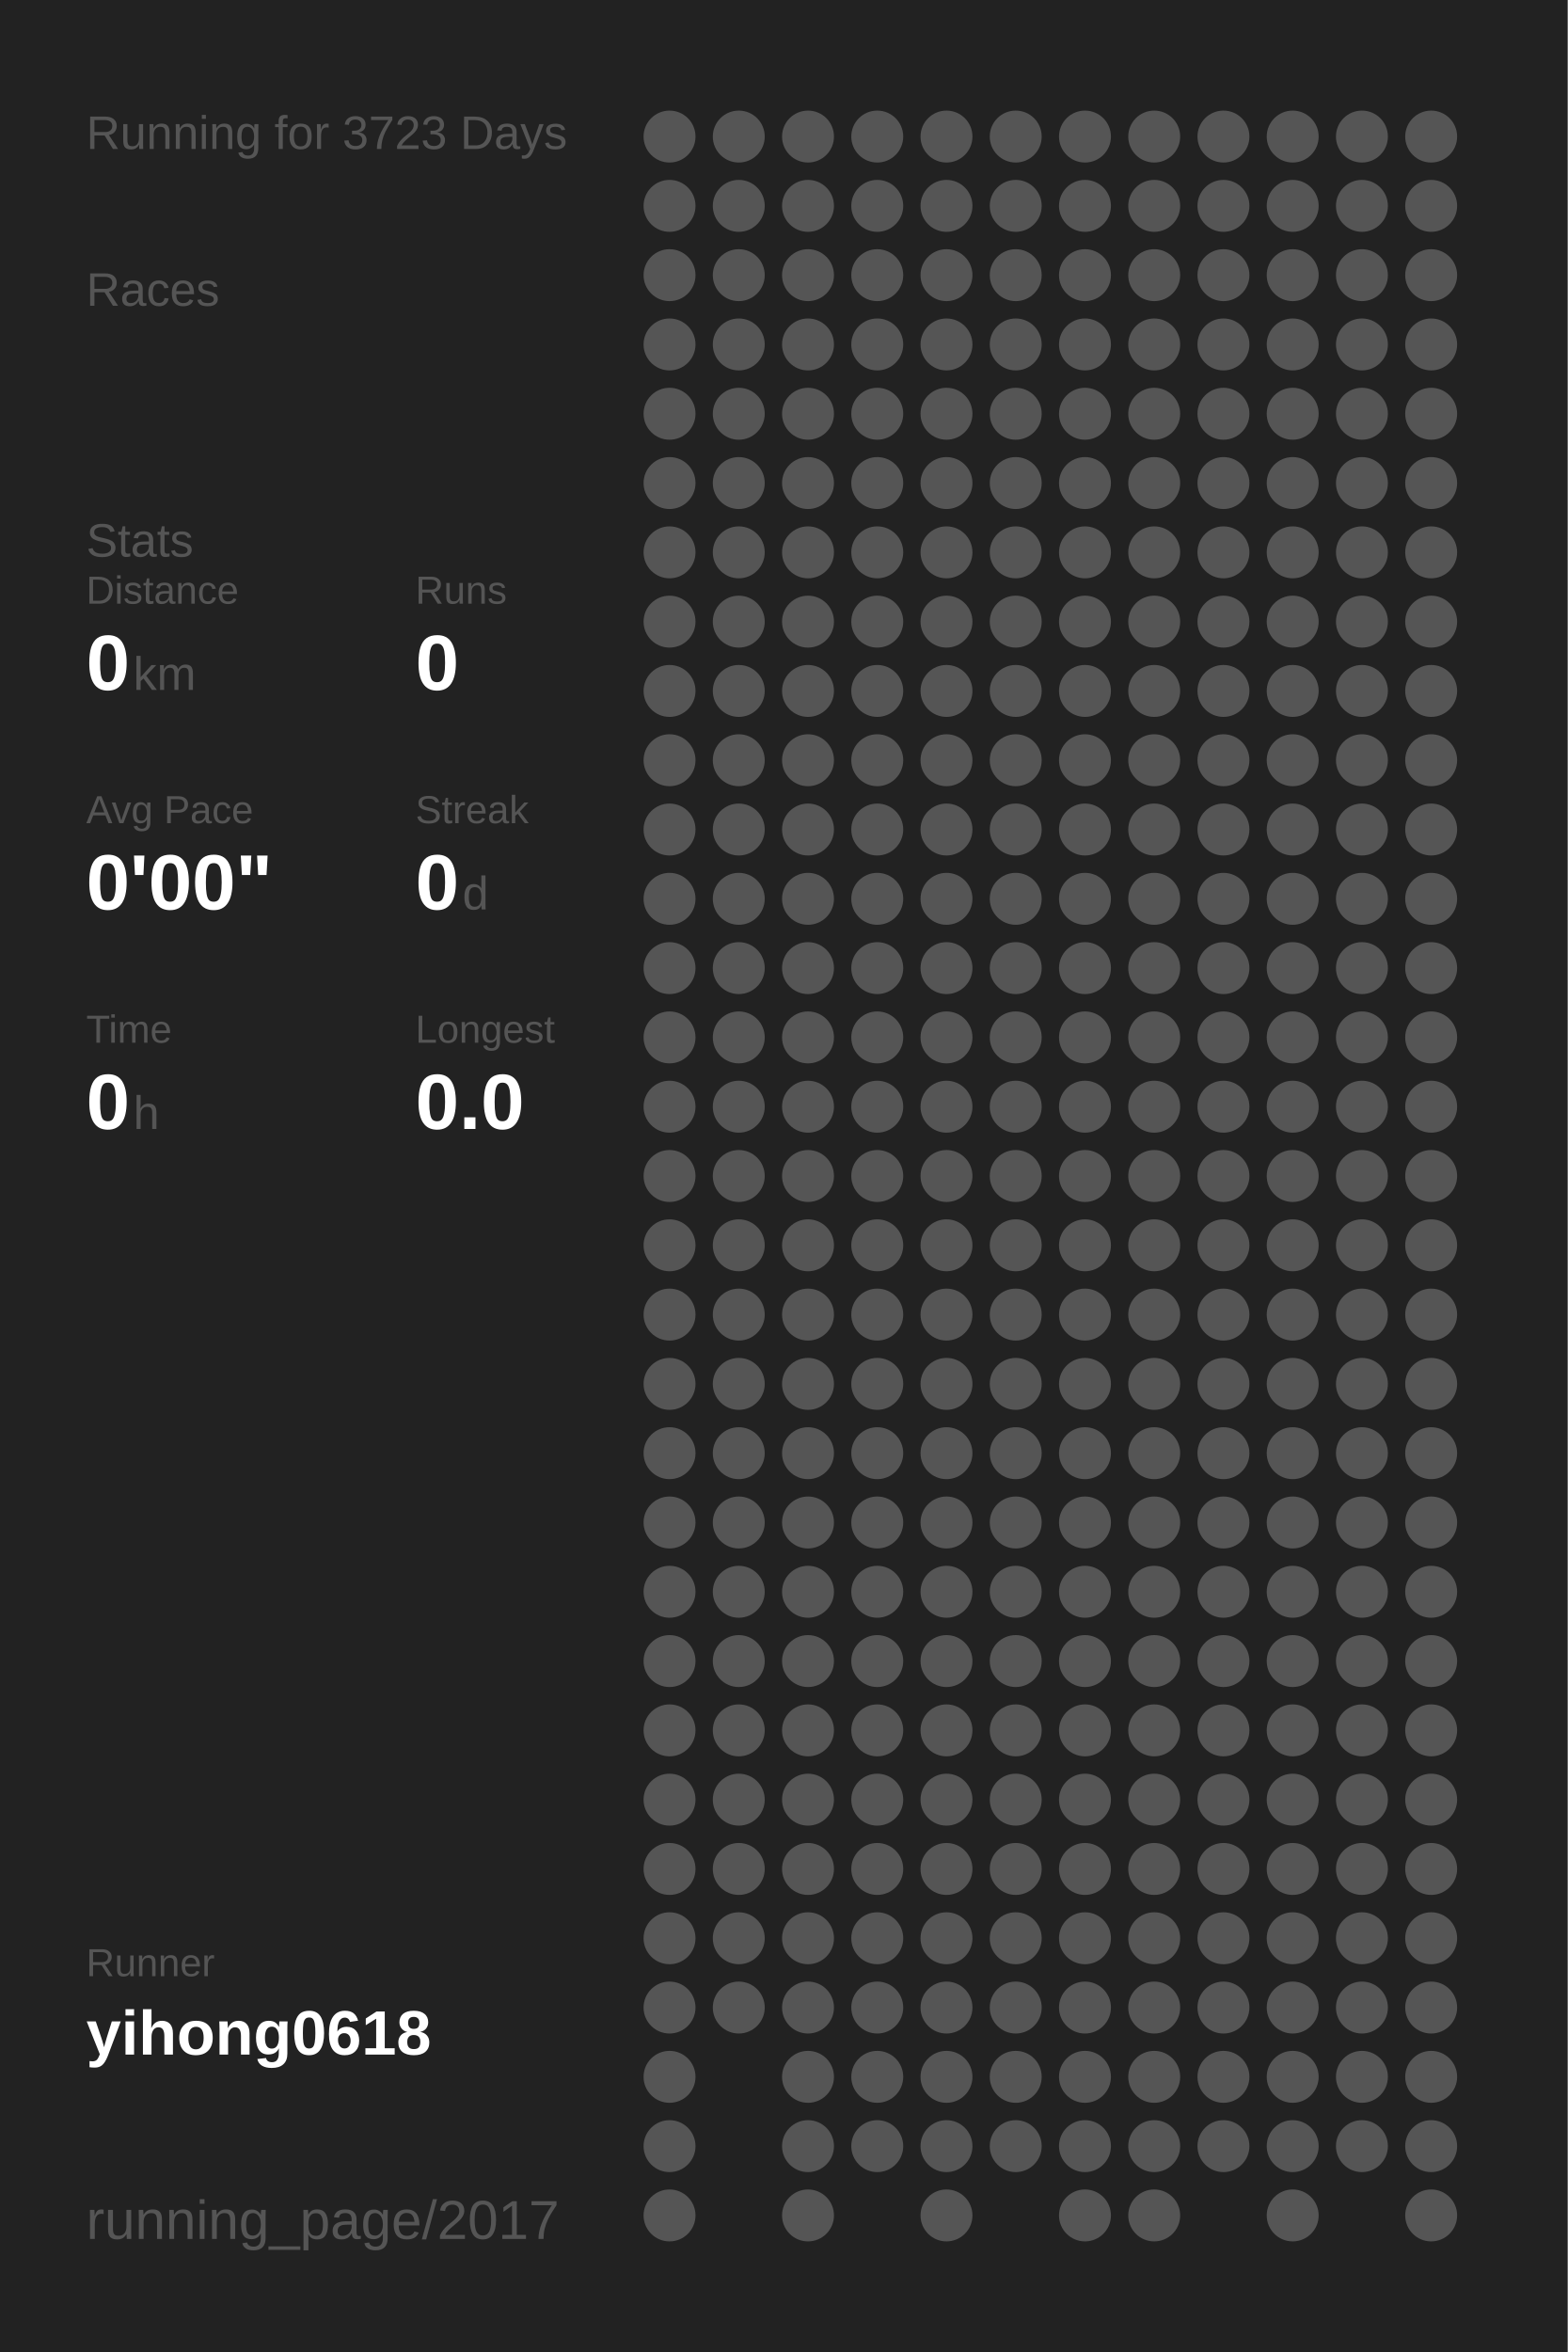
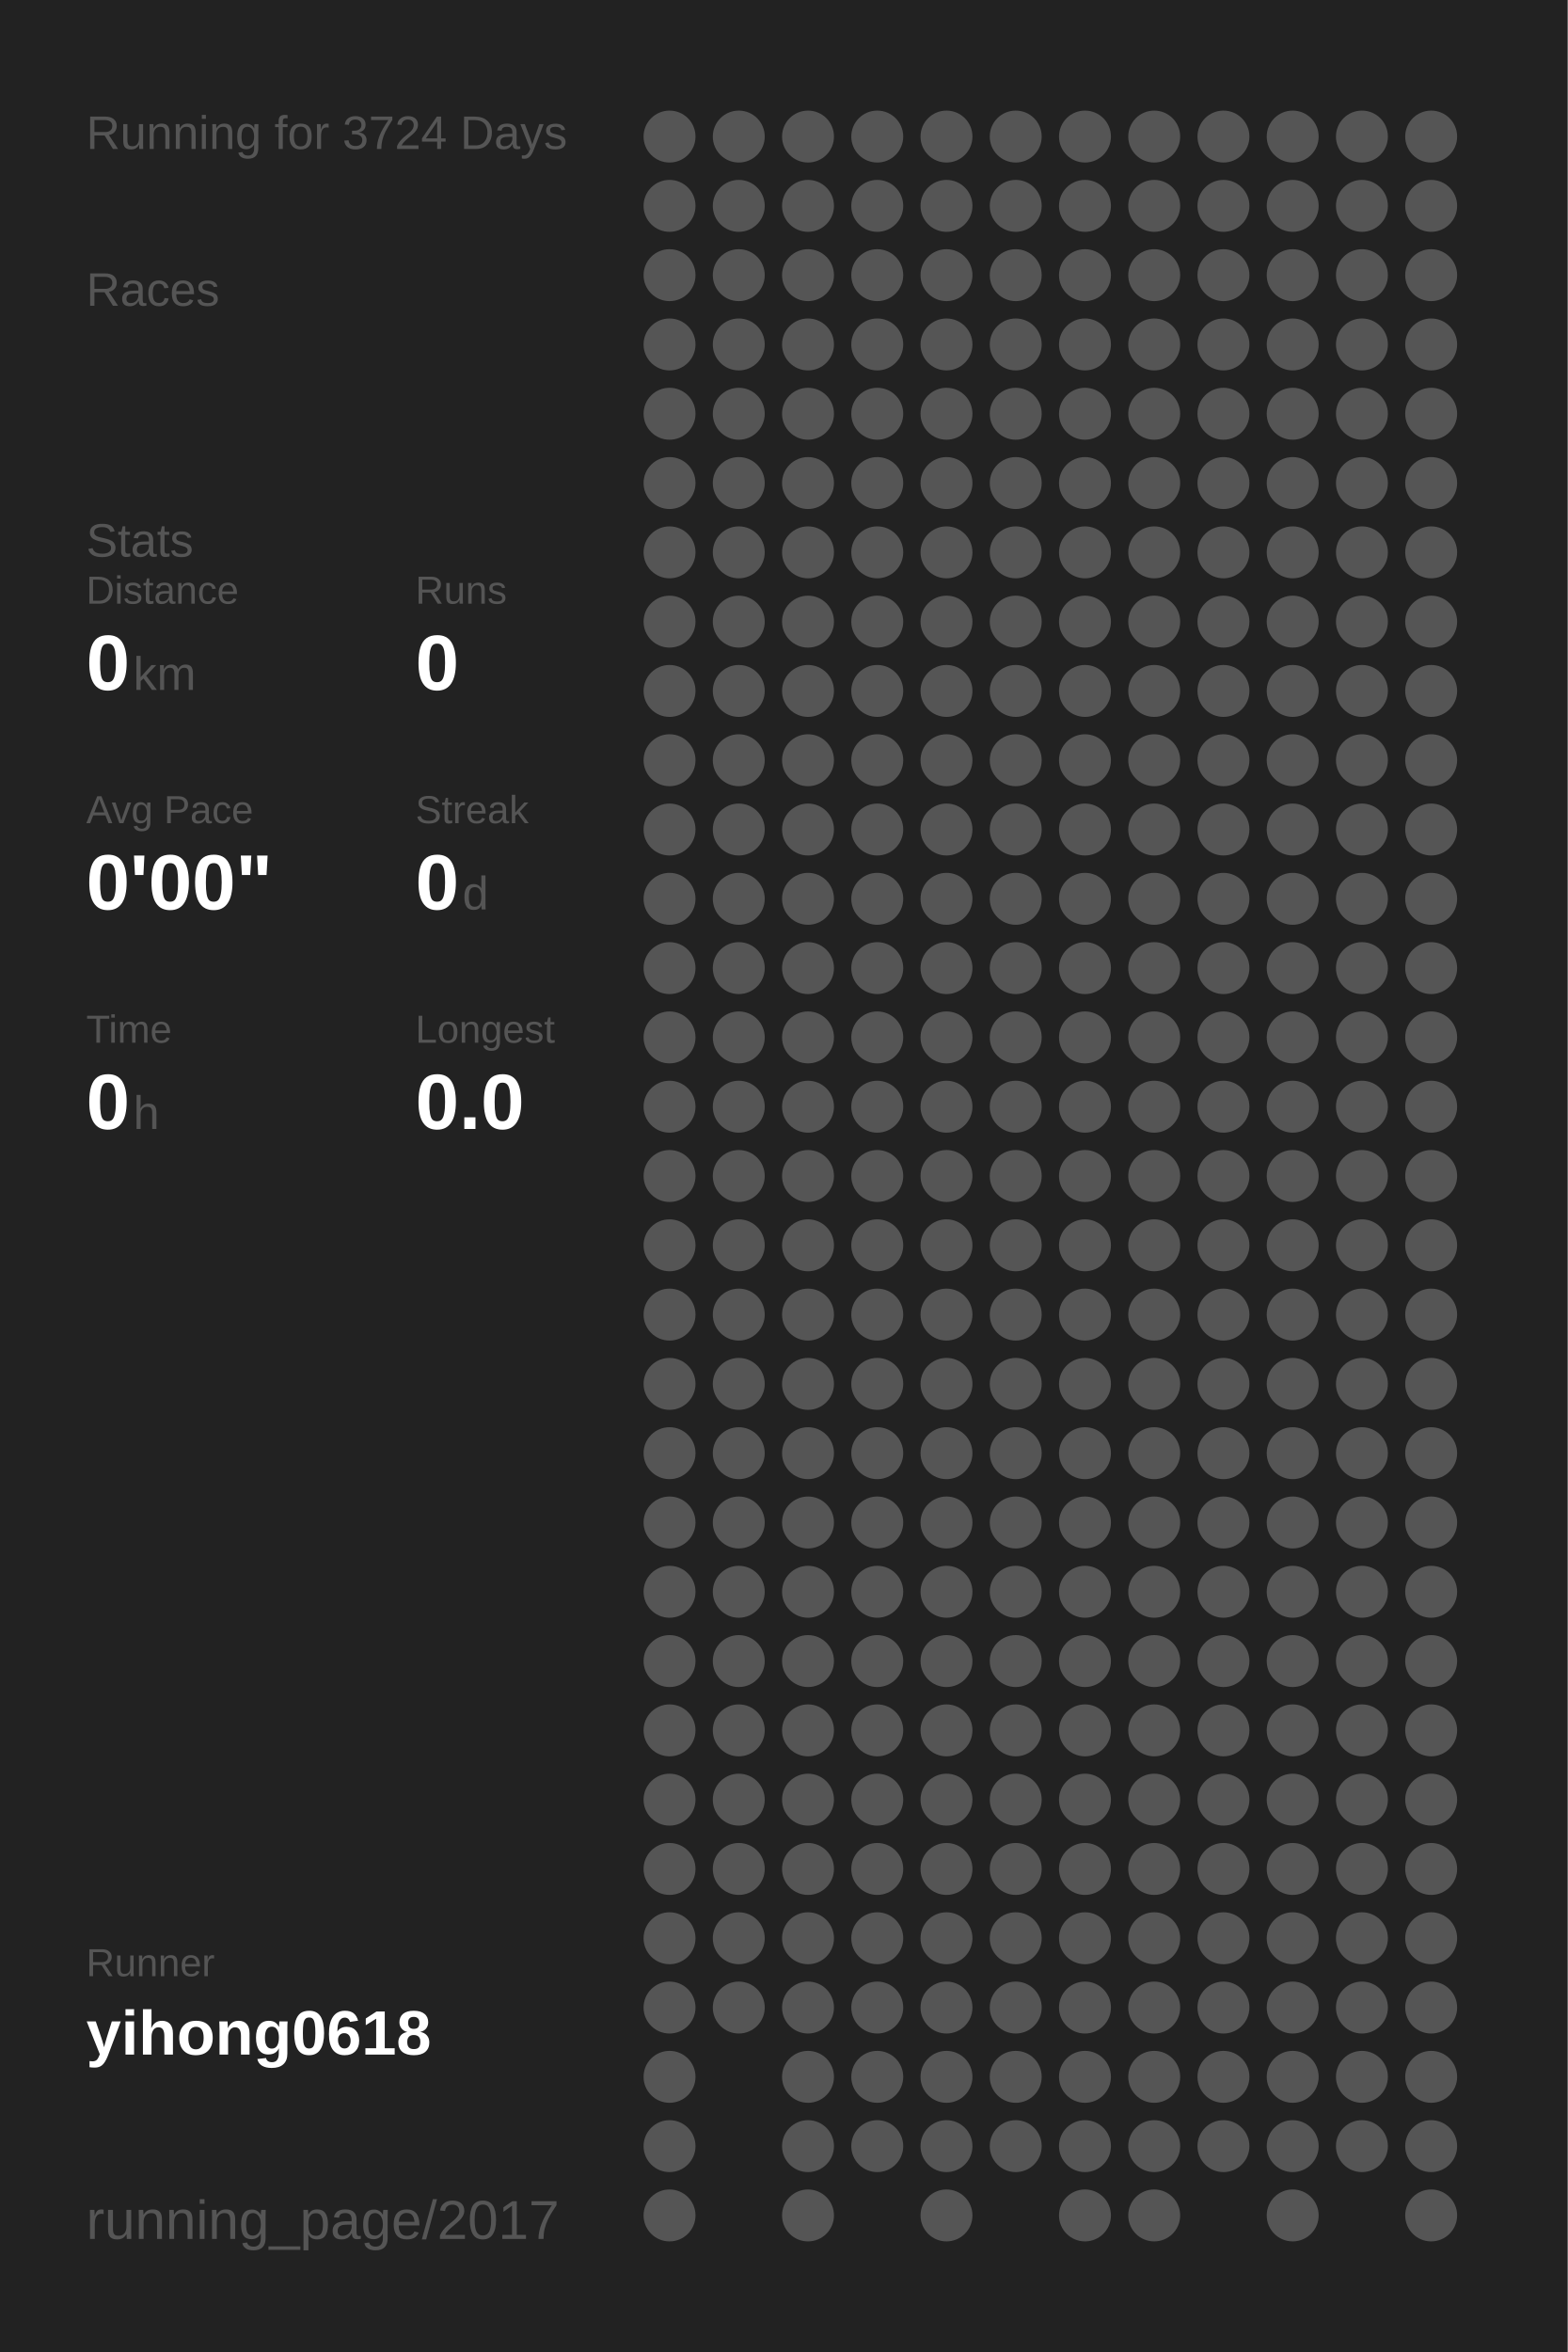
<svg xmlns="http://www.w3.org/2000/svg" baseProfile="full" height="300mm" version="1.1" viewBox="0,0,200,300" width="200mm">
  <defs />
  <rect fill="#222222" height="300" width="200" x="0" y="0" />
-   <text fill="#555555" style="font-size:6px; font-family:Arial;" x="11" y="19">Running for 3723 Days</text>
+   <text fill="#555555" style="font-size:6px; font-family:Arial;" x="11" y="19">Running for 3724 Days</text>
  <text fill="#555555" style="font-size:6px; font-family:Arial;" x="11" y="39">Races</text>
  <text fill="#555555" style="font-size:6px; font-family:Arial;" x="11" y="71">Stats</text>
  <text fill="#555555" style="font-size:5px; font-family:Arial;" x="11" y="77">Distance</text>
  <text fill="#FFFFFF" style="font-size:10px; font-family:Arial; font-weight:bold;" x="11" y="88">0</text>
  <text fill="#555555" style="font-size:6px; font-family:Arial;" x="17" y="88">km</text>
  <text fill="#555555" style="font-size:5px; font-family:Arial;" x="53" y="77">Runs</text>
  <text fill="#FFFFFF" style="font-size:10px; font-family:Arial; font-weight:bold;" x="53" y="88">0</text>
  <text fill="#555555" style="font-size:5px; font-family:Arial;" x="11" y="105">Avg Pace</text>
  <text fill="#FFFFFF" style="font-size:10px; font-family:Arial; font-weight:bold;" x="11" y="116">0'00"</text>
  <text fill="#555555" style="font-size:5px; font-family:Arial;" x="53" y="105">Streak</text>
  <text fill="#FFFFFF" style="font-size:10px; font-family:Arial; font-weight:bold;" x="53" y="116">0</text>
  <text fill="#555555" style="font-size:6px; font-family:Arial;" x="59" y="116">d</text>
  <text fill="#555555" style="font-size:5px; font-family:Arial;" x="11" y="133">Time</text>
  <text fill="#FFFFFF" style="font-size:10px; font-family:Arial; font-weight:bold;" x="11" y="144">0</text>
  <text fill="#555555" style="font-size:6px; font-family:Arial;" x="17" y="144">h</text>
  <text fill="#555555" style="font-size:5px; font-family:Arial;" x="53" y="133">Longest</text>
  <text fill="#FFFFFF" style="font-size:10px; font-family:Arial; font-weight:bold;" x="53" y="144">0.0</text>
  <text fill="#555555" style="font-size:5px; font-family:Arial;" x="11" y="252.065">Runner</text>
  <text fill="#FFFFFF" style="font-size:8px; font-family:Arial; font-weight:bold;" x="11" y="262.065">yihong0618</text>
  <text fill="#555555" style="font-size:7px; font-family:Arial;" x="11" y="285.581">running_page/2017</text>
  <circle cx="85.417" cy="17.419" fill="#555555" r="3.312" />
  <circle cx="85.417" cy="26.258" fill="#555555" r="3.312" />
  <circle cx="85.417" cy="35.097" fill="#555555" r="3.312" />
  <circle cx="85.417" cy="43.935" fill="#555555" r="3.312" />
  <circle cx="85.417" cy="52.774" fill="#555555" r="3.312" />
  <circle cx="85.417" cy="61.613" fill="#555555" r="3.312" />
  <circle cx="85.417" cy="70.452" fill="#555555" r="3.312" />
  <circle cx="85.417" cy="79.29" fill="#555555" r="3.312" />
  <circle cx="85.417" cy="88.129" fill="#555555" r="3.312" />
  <circle cx="85.417" cy="96.968" fill="#555555" r="3.312" />
  <circle cx="85.417" cy="105.806" fill="#555555" r="3.312" />
  <circle cx="85.417" cy="114.645" fill="#555555" r="3.312" />
  <circle cx="85.417" cy="123.484" fill="#555555" r="3.312" />
  <circle cx="85.417" cy="132.323" fill="#555555" r="3.312" />
  <circle cx="85.417" cy="141.161" fill="#555555" r="3.312" />
  <circle cx="85.417" cy="150" fill="#555555" r="3.312" />
  <circle cx="85.417" cy="158.839" fill="#555555" r="3.312" />
  <circle cx="85.417" cy="167.677" fill="#555555" r="3.312" />
  <circle cx="85.417" cy="176.516" fill="#555555" r="3.312" />
  <circle cx="85.417" cy="185.355" fill="#555555" r="3.312" />
  <circle cx="85.417" cy="194.194" fill="#555555" r="3.312" />
  <circle cx="85.417" cy="203.032" fill="#555555" r="3.312" />
  <circle cx="85.417" cy="211.871" fill="#555555" r="3.312" />
  <circle cx="85.417" cy="220.71" fill="#555555" r="3.312" />
  <circle cx="85.417" cy="229.548" fill="#555555" r="3.312" />
  <circle cx="85.417" cy="238.387" fill="#555555" r="3.312" />
  <circle cx="85.417" cy="247.226" fill="#555555" r="3.312" />
  <circle cx="85.417" cy="256.065" fill="#555555" r="3.312" />
  <circle cx="85.417" cy="264.903" fill="#555555" r="3.312" />
  <circle cx="85.417" cy="273.742" fill="#555555" r="3.312" />
  <circle cx="85.417" cy="282.581" fill="#555555" r="3.312" />
  <circle cx="94.25" cy="17.419" fill="#555555" r="3.312" />
  <circle cx="94.25" cy="26.258" fill="#555555" r="3.312" />
  <circle cx="94.25" cy="35.097" fill="#555555" r="3.312" />
  <circle cx="94.25" cy="43.935" fill="#555555" r="3.312" />
  <circle cx="94.25" cy="52.774" fill="#555555" r="3.312" />
  <circle cx="94.25" cy="61.613" fill="#555555" r="3.312" />
  <circle cx="94.25" cy="70.452" fill="#555555" r="3.312" />
  <circle cx="94.25" cy="79.29" fill="#555555" r="3.312" />
  <circle cx="94.25" cy="88.129" fill="#555555" r="3.312" />
  <circle cx="94.25" cy="96.968" fill="#555555" r="3.312" />
  <circle cx="94.25" cy="105.806" fill="#555555" r="3.312" />
  <circle cx="94.25" cy="114.645" fill="#555555" r="3.312" />
  <circle cx="94.25" cy="123.484" fill="#555555" r="3.312" />
  <circle cx="94.25" cy="132.323" fill="#555555" r="3.312" />
  <circle cx="94.25" cy="141.161" fill="#555555" r="3.312" />
  <circle cx="94.25" cy="150" fill="#555555" r="3.312" />
  <circle cx="94.25" cy="158.839" fill="#555555" r="3.312" />
  <circle cx="94.25" cy="167.677" fill="#555555" r="3.312" />
  <circle cx="94.25" cy="176.516" fill="#555555" r="3.312" />
  <circle cx="94.25" cy="185.355" fill="#555555" r="3.312" />
  <circle cx="94.25" cy="194.194" fill="#555555" r="3.312" />
  <circle cx="94.25" cy="203.032" fill="#555555" r="3.312" />
  <circle cx="94.25" cy="211.871" fill="#555555" r="3.312" />
  <circle cx="94.25" cy="220.71" fill="#555555" r="3.312" />
  <circle cx="94.25" cy="229.548" fill="#555555" r="3.312" />
  <circle cx="94.25" cy="238.387" fill="#555555" r="3.312" />
  <circle cx="94.25" cy="247.226" fill="#555555" r="3.312" />
  <circle cx="94.25" cy="256.065" fill="#555555" r="3.312" />
  <circle cx="103.083" cy="17.419" fill="#555555" r="3.312" />
  <circle cx="103.083" cy="26.258" fill="#555555" r="3.312" />
  <circle cx="103.083" cy="35.097" fill="#555555" r="3.312" />
  <circle cx="103.083" cy="43.935" fill="#555555" r="3.312" />
  <circle cx="103.083" cy="52.774" fill="#555555" r="3.312" />
  <circle cx="103.083" cy="61.613" fill="#555555" r="3.312" />
  <circle cx="103.083" cy="70.452" fill="#555555" r="3.312" />
  <circle cx="103.083" cy="79.29" fill="#555555" r="3.312" />
  <circle cx="103.083" cy="88.129" fill="#555555" r="3.312" />
  <circle cx="103.083" cy="96.968" fill="#555555" r="3.312" />
  <circle cx="103.083" cy="105.806" fill="#555555" r="3.312" />
  <circle cx="103.083" cy="114.645" fill="#555555" r="3.312" />
  <circle cx="103.083" cy="123.484" fill="#555555" r="3.312" />
  <circle cx="103.083" cy="132.323" fill="#555555" r="3.312" />
  <circle cx="103.083" cy="141.161" fill="#555555" r="3.312" />
  <circle cx="103.083" cy="150" fill="#555555" r="3.312" />
  <circle cx="103.083" cy="158.839" fill="#555555" r="3.312" />
  <circle cx="103.083" cy="167.677" fill="#555555" r="3.312" />
  <circle cx="103.083" cy="176.516" fill="#555555" r="3.312" />
  <circle cx="103.083" cy="185.355" fill="#555555" r="3.312" />
  <circle cx="103.083" cy="194.194" fill="#555555" r="3.312" />
  <circle cx="103.083" cy="203.032" fill="#555555" r="3.312" />
  <circle cx="103.083" cy="211.871" fill="#555555" r="3.312" />
  <circle cx="103.083" cy="220.71" fill="#555555" r="3.312" />
  <circle cx="103.083" cy="229.548" fill="#555555" r="3.312" />
  <circle cx="103.083" cy="238.387" fill="#555555" r="3.312" />
  <circle cx="103.083" cy="247.226" fill="#555555" r="3.312" />
  <circle cx="103.083" cy="256.065" fill="#555555" r="3.312" />
  <circle cx="103.083" cy="264.903" fill="#555555" r="3.312" />
  <circle cx="103.083" cy="273.742" fill="#555555" r="3.312" />
  <circle cx="103.083" cy="282.581" fill="#555555" r="3.312" />
  <circle cx="111.917" cy="17.419" fill="#555555" r="3.312" />
  <circle cx="111.917" cy="26.258" fill="#555555" r="3.312" />
  <circle cx="111.917" cy="35.097" fill="#555555" r="3.312" />
  <circle cx="111.917" cy="43.935" fill="#555555" r="3.312" />
  <circle cx="111.917" cy="52.774" fill="#555555" r="3.312" />
  <circle cx="111.917" cy="61.613" fill="#555555" r="3.312" />
  <circle cx="111.917" cy="70.452" fill="#555555" r="3.312" />
  <circle cx="111.917" cy="79.29" fill="#555555" r="3.312" />
  <circle cx="111.917" cy="88.129" fill="#555555" r="3.312" />
  <circle cx="111.917" cy="96.968" fill="#555555" r="3.312" />
  <circle cx="111.917" cy="105.806" fill="#555555" r="3.312" />
  <circle cx="111.917" cy="114.645" fill="#555555" r="3.312" />
  <circle cx="111.917" cy="123.484" fill="#555555" r="3.312" />
  <circle cx="111.917" cy="132.323" fill="#555555" r="3.312" />
  <circle cx="111.917" cy="141.161" fill="#555555" r="3.312" />
  <circle cx="111.917" cy="150" fill="#555555" r="3.312" />
  <circle cx="111.917" cy="158.839" fill="#555555" r="3.312" />
  <circle cx="111.917" cy="167.677" fill="#555555" r="3.312" />
  <circle cx="111.917" cy="176.516" fill="#555555" r="3.312" />
  <circle cx="111.917" cy="185.355" fill="#555555" r="3.312" />
  <circle cx="111.917" cy="194.194" fill="#555555" r="3.312" />
  <circle cx="111.917" cy="203.032" fill="#555555" r="3.312" />
  <circle cx="111.917" cy="211.871" fill="#555555" r="3.312" />
  <circle cx="111.917" cy="220.71" fill="#555555" r="3.312" />
  <circle cx="111.917" cy="229.548" fill="#555555" r="3.312" />
  <circle cx="111.917" cy="238.387" fill="#555555" r="3.312" />
  <circle cx="111.917" cy="247.226" fill="#555555" r="3.312" />
  <circle cx="111.917" cy="256.065" fill="#555555" r="3.312" />
  <circle cx="111.917" cy="264.903" fill="#555555" r="3.312" />
  <circle cx="111.917" cy="273.742" fill="#555555" r="3.312" />
  <circle cx="120.75" cy="17.419" fill="#555555" r="3.312" />
  <circle cx="120.75" cy="26.258" fill="#555555" r="3.312" />
  <circle cx="120.75" cy="35.097" fill="#555555" r="3.312" />
  <circle cx="120.75" cy="43.935" fill="#555555" r="3.312" />
  <circle cx="120.75" cy="52.774" fill="#555555" r="3.312" />
  <circle cx="120.75" cy="61.613" fill="#555555" r="3.312" />
  <circle cx="120.75" cy="70.452" fill="#555555" r="3.312" />
  <circle cx="120.75" cy="79.29" fill="#555555" r="3.312" />
  <circle cx="120.75" cy="88.129" fill="#555555" r="3.312" />
  <circle cx="120.75" cy="96.968" fill="#555555" r="3.312" />
  <circle cx="120.75" cy="105.806" fill="#555555" r="3.312" />
  <circle cx="120.75" cy="114.645" fill="#555555" r="3.312" />
  <circle cx="120.75" cy="123.484" fill="#555555" r="3.312" />
  <circle cx="120.75" cy="132.323" fill="#555555" r="3.312" />
  <circle cx="120.75" cy="141.161" fill="#555555" r="3.312" />
  <circle cx="120.75" cy="150" fill="#555555" r="3.312" />
  <circle cx="120.75" cy="158.839" fill="#555555" r="3.312" />
  <circle cx="120.75" cy="167.677" fill="#555555" r="3.312" />
  <circle cx="120.75" cy="176.516" fill="#555555" r="3.312" />
  <circle cx="120.75" cy="185.355" fill="#555555" r="3.312" />
  <circle cx="120.75" cy="194.194" fill="#555555" r="3.312" />
  <circle cx="120.75" cy="203.032" fill="#555555" r="3.312" />
  <circle cx="120.75" cy="211.871" fill="#555555" r="3.312" />
  <circle cx="120.75" cy="220.71" fill="#555555" r="3.312" />
  <circle cx="120.75" cy="229.548" fill="#555555" r="3.312" />
  <circle cx="120.75" cy="238.387" fill="#555555" r="3.312" />
  <circle cx="120.75" cy="247.226" fill="#555555" r="3.312" />
  <circle cx="120.75" cy="256.065" fill="#555555" r="3.312" />
  <circle cx="120.75" cy="264.903" fill="#555555" r="3.312" />
  <circle cx="120.75" cy="273.742" fill="#555555" r="3.312" />
  <circle cx="120.75" cy="282.581" fill="#555555" r="3.312" />
  <circle cx="129.583" cy="17.419" fill="#555555" r="3.312" />
  <circle cx="129.583" cy="26.258" fill="#555555" r="3.312" />
  <circle cx="129.583" cy="35.097" fill="#555555" r="3.312" />
  <circle cx="129.583" cy="43.935" fill="#555555" r="3.312" />
  <circle cx="129.583" cy="52.774" fill="#555555" r="3.312" />
  <circle cx="129.583" cy="61.613" fill="#555555" r="3.312" />
  <circle cx="129.583" cy="70.452" fill="#555555" r="3.312" />
  <circle cx="129.583" cy="79.29" fill="#555555" r="3.312" />
  <circle cx="129.583" cy="88.129" fill="#555555" r="3.312" />
  <circle cx="129.583" cy="96.968" fill="#555555" r="3.312" />
  <circle cx="129.583" cy="105.806" fill="#555555" r="3.312" />
  <circle cx="129.583" cy="114.645" fill="#555555" r="3.312" />
  <circle cx="129.583" cy="123.484" fill="#555555" r="3.312" />
  <circle cx="129.583" cy="132.323" fill="#555555" r="3.312" />
  <circle cx="129.583" cy="141.161" fill="#555555" r="3.312" />
  <circle cx="129.583" cy="150" fill="#555555" r="3.312" />
  <circle cx="129.583" cy="158.839" fill="#555555" r="3.312" />
  <circle cx="129.583" cy="167.677" fill="#555555" r="3.312" />
  <circle cx="129.583" cy="176.516" fill="#555555" r="3.312" />
  <circle cx="129.583" cy="185.355" fill="#555555" r="3.312" />
  <circle cx="129.583" cy="194.194" fill="#555555" r="3.312" />
  <circle cx="129.583" cy="203.032" fill="#555555" r="3.312" />
  <circle cx="129.583" cy="211.871" fill="#555555" r="3.312" />
  <circle cx="129.583" cy="220.71" fill="#555555" r="3.312" />
  <circle cx="129.583" cy="229.548" fill="#555555" r="3.312" />
  <circle cx="129.583" cy="238.387" fill="#555555" r="3.312" />
  <circle cx="129.583" cy="247.226" fill="#555555" r="3.312" />
  <circle cx="129.583" cy="256.065" fill="#555555" r="3.312" />
  <circle cx="129.583" cy="264.903" fill="#555555" r="3.312" />
  <circle cx="129.583" cy="273.742" fill="#555555" r="3.312" />
  <circle cx="138.417" cy="17.419" fill="#555555" r="3.312" />
  <circle cx="138.417" cy="26.258" fill="#555555" r="3.312" />
  <circle cx="138.417" cy="35.097" fill="#555555" r="3.312" />
  <circle cx="138.417" cy="43.935" fill="#555555" r="3.312" />
  <circle cx="138.417" cy="52.774" fill="#555555" r="3.312" />
  <circle cx="138.417" cy="61.613" fill="#555555" r="3.312" />
  <circle cx="138.417" cy="70.452" fill="#555555" r="3.312" />
  <circle cx="138.417" cy="79.29" fill="#555555" r="3.312" />
  <circle cx="138.417" cy="88.129" fill="#555555" r="3.312" />
  <circle cx="138.417" cy="96.968" fill="#555555" r="3.312" />
  <circle cx="138.417" cy="105.806" fill="#555555" r="3.312" />
  <circle cx="138.417" cy="114.645" fill="#555555" r="3.312" />
  <circle cx="138.417" cy="123.484" fill="#555555" r="3.312" />
  <circle cx="138.417" cy="132.323" fill="#555555" r="3.312" />
  <circle cx="138.417" cy="141.161" fill="#555555" r="3.312" />
  <circle cx="138.417" cy="150" fill="#555555" r="3.312" />
  <circle cx="138.417" cy="158.839" fill="#555555" r="3.312" />
  <circle cx="138.417" cy="167.677" fill="#555555" r="3.312" />
  <circle cx="138.417" cy="176.516" fill="#555555" r="3.312" />
  <circle cx="138.417" cy="185.355" fill="#555555" r="3.312" />
  <circle cx="138.417" cy="194.194" fill="#555555" r="3.312" />
  <circle cx="138.417" cy="203.032" fill="#555555" r="3.312" />
  <circle cx="138.417" cy="211.871" fill="#555555" r="3.312" />
  <circle cx="138.417" cy="220.71" fill="#555555" r="3.312" />
  <circle cx="138.417" cy="229.548" fill="#555555" r="3.312" />
  <circle cx="138.417" cy="238.387" fill="#555555" r="3.312" />
  <circle cx="138.417" cy="247.226" fill="#555555" r="3.312" />
  <circle cx="138.417" cy="256.065" fill="#555555" r="3.312" />
  <circle cx="138.417" cy="264.903" fill="#555555" r="3.312" />
  <circle cx="138.417" cy="273.742" fill="#555555" r="3.312" />
  <circle cx="138.417" cy="282.581" fill="#555555" r="3.312" />
  <circle cx="147.25" cy="17.419" fill="#555555" r="3.312" />
  <circle cx="147.25" cy="26.258" fill="#555555" r="3.312" />
  <circle cx="147.25" cy="35.097" fill="#555555" r="3.312" />
  <circle cx="147.25" cy="43.935" fill="#555555" r="3.312" />
  <circle cx="147.25" cy="52.774" fill="#555555" r="3.312" />
  <circle cx="147.25" cy="61.613" fill="#555555" r="3.312" />
  <circle cx="147.25" cy="70.452" fill="#555555" r="3.312" />
  <circle cx="147.25" cy="79.29" fill="#555555" r="3.312" />
  <circle cx="147.25" cy="88.129" fill="#555555" r="3.312" />
  <circle cx="147.25" cy="96.968" fill="#555555" r="3.312" />
  <circle cx="147.25" cy="105.806" fill="#555555" r="3.312" />
  <circle cx="147.25" cy="114.645" fill="#555555" r="3.312" />
  <circle cx="147.25" cy="123.484" fill="#555555" r="3.312" />
  <circle cx="147.25" cy="132.323" fill="#555555" r="3.312" />
  <circle cx="147.25" cy="141.161" fill="#555555" r="3.312" />
  <circle cx="147.25" cy="150" fill="#555555" r="3.312" />
  <circle cx="147.25" cy="158.839" fill="#555555" r="3.312" />
  <circle cx="147.25" cy="167.677" fill="#555555" r="3.312" />
  <circle cx="147.25" cy="176.516" fill="#555555" r="3.312" />
  <circle cx="147.25" cy="185.355" fill="#555555" r="3.312" />
  <circle cx="147.25" cy="194.194" fill="#555555" r="3.312" />
  <circle cx="147.25" cy="203.032" fill="#555555" r="3.312" />
  <circle cx="147.25" cy="211.871" fill="#555555" r="3.312" />
  <circle cx="147.25" cy="220.71" fill="#555555" r="3.312" />
  <circle cx="147.25" cy="229.548" fill="#555555" r="3.312" />
  <circle cx="147.25" cy="238.387" fill="#555555" r="3.312" />
  <circle cx="147.25" cy="247.226" fill="#555555" r="3.312" />
  <circle cx="147.25" cy="256.065" fill="#555555" r="3.312" />
  <circle cx="147.25" cy="264.903" fill="#555555" r="3.312" />
  <circle cx="147.25" cy="273.742" fill="#555555" r="3.312" />
  <circle cx="147.25" cy="282.581" fill="#555555" r="3.312" />
  <circle cx="156.083" cy="17.419" fill="#555555" r="3.312" />
  <circle cx="156.083" cy="26.258" fill="#555555" r="3.312" />
  <circle cx="156.083" cy="35.097" fill="#555555" r="3.312" />
  <circle cx="156.083" cy="43.935" fill="#555555" r="3.312" />
  <circle cx="156.083" cy="52.774" fill="#555555" r="3.312" />
  <circle cx="156.083" cy="61.613" fill="#555555" r="3.312" />
  <circle cx="156.083" cy="70.452" fill="#555555" r="3.312" />
  <circle cx="156.083" cy="79.29" fill="#555555" r="3.312" />
  <circle cx="156.083" cy="88.129" fill="#555555" r="3.312" />
  <circle cx="156.083" cy="96.968" fill="#555555" r="3.312" />
  <circle cx="156.083" cy="105.806" fill="#555555" r="3.312" />
  <circle cx="156.083" cy="114.645" fill="#555555" r="3.312" />
  <circle cx="156.083" cy="123.484" fill="#555555" r="3.312" />
  <circle cx="156.083" cy="132.323" fill="#555555" r="3.312" />
  <circle cx="156.083" cy="141.161" fill="#555555" r="3.312" />
  <circle cx="156.083" cy="150" fill="#555555" r="3.312" />
  <circle cx="156.083" cy="158.839" fill="#555555" r="3.312" />
  <circle cx="156.083" cy="167.677" fill="#555555" r="3.312" />
  <circle cx="156.083" cy="176.516" fill="#555555" r="3.312" />
  <circle cx="156.083" cy="185.355" fill="#555555" r="3.312" />
  <circle cx="156.083" cy="194.194" fill="#555555" r="3.312" />
  <circle cx="156.083" cy="203.032" fill="#555555" r="3.312" />
  <circle cx="156.083" cy="211.871" fill="#555555" r="3.312" />
  <circle cx="156.083" cy="220.71" fill="#555555" r="3.312" />
  <circle cx="156.083" cy="229.548" fill="#555555" r="3.312" />
  <circle cx="156.083" cy="238.387" fill="#555555" r="3.312" />
  <circle cx="156.083" cy="247.226" fill="#555555" r="3.312" />
  <circle cx="156.083" cy="256.065" fill="#555555" r="3.312" />
  <circle cx="156.083" cy="264.903" fill="#555555" r="3.312" />
  <circle cx="156.083" cy="273.742" fill="#555555" r="3.312" />
  <circle cx="164.917" cy="17.419" fill="#555555" r="3.312" />
  <circle cx="164.917" cy="26.258" fill="#555555" r="3.312" />
  <circle cx="164.917" cy="35.097" fill="#555555" r="3.312" />
  <circle cx="164.917" cy="43.935" fill="#555555" r="3.312" />
  <circle cx="164.917" cy="52.774" fill="#555555" r="3.312" />
  <circle cx="164.917" cy="61.613" fill="#555555" r="3.312" />
  <circle cx="164.917" cy="70.452" fill="#555555" r="3.312" />
  <circle cx="164.917" cy="79.29" fill="#555555" r="3.312" />
  <circle cx="164.917" cy="88.129" fill="#555555" r="3.312" />
  <circle cx="164.917" cy="96.968" fill="#555555" r="3.312" />
  <circle cx="164.917" cy="105.806" fill="#555555" r="3.312" />
  <circle cx="164.917" cy="114.645" fill="#555555" r="3.312" />
  <circle cx="164.917" cy="123.484" fill="#555555" r="3.312" />
  <circle cx="164.917" cy="132.323" fill="#555555" r="3.312" />
  <circle cx="164.917" cy="141.161" fill="#555555" r="3.312" />
  <circle cx="164.917" cy="150" fill="#555555" r="3.312" />
  <circle cx="164.917" cy="158.839" fill="#555555" r="3.312" />
  <circle cx="164.917" cy="167.677" fill="#555555" r="3.312" />
  <circle cx="164.917" cy="176.516" fill="#555555" r="3.312" />
  <circle cx="164.917" cy="185.355" fill="#555555" r="3.312" />
  <circle cx="164.917" cy="194.194" fill="#555555" r="3.312" />
  <circle cx="164.917" cy="203.032" fill="#555555" r="3.312" />
  <circle cx="164.917" cy="211.871" fill="#555555" r="3.312" />
  <circle cx="164.917" cy="220.71" fill="#555555" r="3.312" />
  <circle cx="164.917" cy="229.548" fill="#555555" r="3.312" />
  <circle cx="164.917" cy="238.387" fill="#555555" r="3.312" />
  <circle cx="164.917" cy="247.226" fill="#555555" r="3.312" />
  <circle cx="164.917" cy="256.065" fill="#555555" r="3.312" />
  <circle cx="164.917" cy="264.903" fill="#555555" r="3.312" />
  <circle cx="164.917" cy="273.742" fill="#555555" r="3.312" />
  <circle cx="164.917" cy="282.581" fill="#555555" r="3.312" />
  <circle cx="173.75" cy="17.419" fill="#555555" r="3.312" />
  <circle cx="173.75" cy="26.258" fill="#555555" r="3.312" />
  <circle cx="173.75" cy="35.097" fill="#555555" r="3.312" />
  <circle cx="173.75" cy="43.935" fill="#555555" r="3.312" />
  <circle cx="173.75" cy="52.774" fill="#555555" r="3.312" />
  <circle cx="173.75" cy="61.613" fill="#555555" r="3.312" />
  <circle cx="173.75" cy="70.452" fill="#555555" r="3.312" />
  <circle cx="173.75" cy="79.29" fill="#555555" r="3.312" />
  <circle cx="173.75" cy="88.129" fill="#555555" r="3.312" />
  <circle cx="173.75" cy="96.968" fill="#555555" r="3.312" />
  <circle cx="173.75" cy="105.806" fill="#555555" r="3.312" />
  <circle cx="173.75" cy="114.645" fill="#555555" r="3.312" />
  <circle cx="173.75" cy="123.484" fill="#555555" r="3.312" />
  <circle cx="173.75" cy="132.323" fill="#555555" r="3.312" />
  <circle cx="173.75" cy="141.161" fill="#555555" r="3.312" />
  <circle cx="173.75" cy="150" fill="#555555" r="3.312" />
  <circle cx="173.75" cy="158.839" fill="#555555" r="3.312" />
  <circle cx="173.75" cy="167.677" fill="#555555" r="3.312" />
  <circle cx="173.75" cy="176.516" fill="#555555" r="3.312" />
  <circle cx="173.75" cy="185.355" fill="#555555" r="3.312" />
  <circle cx="173.75" cy="194.194" fill="#555555" r="3.312" />
  <circle cx="173.75" cy="203.032" fill="#555555" r="3.312" />
  <circle cx="173.75" cy="211.871" fill="#555555" r="3.312" />
  <circle cx="173.75" cy="220.71" fill="#555555" r="3.312" />
  <circle cx="173.75" cy="229.548" fill="#555555" r="3.312" />
  <circle cx="173.75" cy="238.387" fill="#555555" r="3.312" />
  <circle cx="173.75" cy="247.226" fill="#555555" r="3.312" />
  <circle cx="173.75" cy="256.065" fill="#555555" r="3.312" />
  <circle cx="173.75" cy="264.903" fill="#555555" r="3.312" />
  <circle cx="173.75" cy="273.742" fill="#555555" r="3.312" />
  <circle cx="182.583" cy="17.419" fill="#555555" r="3.312" />
  <circle cx="182.583" cy="26.258" fill="#555555" r="3.312" />
  <circle cx="182.583" cy="35.097" fill="#555555" r="3.312" />
  <circle cx="182.583" cy="43.935" fill="#555555" r="3.312" />
  <circle cx="182.583" cy="52.774" fill="#555555" r="3.312" />
  <circle cx="182.583" cy="61.613" fill="#555555" r="3.312" />
  <circle cx="182.583" cy="70.452" fill="#555555" r="3.312" />
  <circle cx="182.583" cy="79.29" fill="#555555" r="3.312" />
  <circle cx="182.583" cy="88.129" fill="#555555" r="3.312" />
  <circle cx="182.583" cy="96.968" fill="#555555" r="3.312" />
  <circle cx="182.583" cy="105.806" fill="#555555" r="3.312" />
  <circle cx="182.583" cy="114.645" fill="#555555" r="3.312" />
  <circle cx="182.583" cy="123.484" fill="#555555" r="3.312" />
  <circle cx="182.583" cy="132.323" fill="#555555" r="3.312" />
  <circle cx="182.583" cy="141.161" fill="#555555" r="3.312" />
  <circle cx="182.583" cy="150" fill="#555555" r="3.312" />
  <circle cx="182.583" cy="158.839" fill="#555555" r="3.312" />
  <circle cx="182.583" cy="167.677" fill="#555555" r="3.312" />
  <circle cx="182.583" cy="176.516" fill="#555555" r="3.312" />
  <circle cx="182.583" cy="185.355" fill="#555555" r="3.312" />
  <circle cx="182.583" cy="194.194" fill="#555555" r="3.312" />
  <circle cx="182.583" cy="203.032" fill="#555555" r="3.312" />
  <circle cx="182.583" cy="211.871" fill="#555555" r="3.312" />
  <circle cx="182.583" cy="220.71" fill="#555555" r="3.312" />
  <circle cx="182.583" cy="229.548" fill="#555555" r="3.312" />
  <circle cx="182.583" cy="238.387" fill="#555555" r="3.312" />
  <circle cx="182.583" cy="247.226" fill="#555555" r="3.312" />
  <circle cx="182.583" cy="256.065" fill="#555555" r="3.312" />
  <circle cx="182.583" cy="264.903" fill="#555555" r="3.312" />
  <circle cx="182.583" cy="273.742" fill="#555555" r="3.312" />
  <circle cx="182.583" cy="282.581" fill="#555555" r="3.312" />
</svg>
